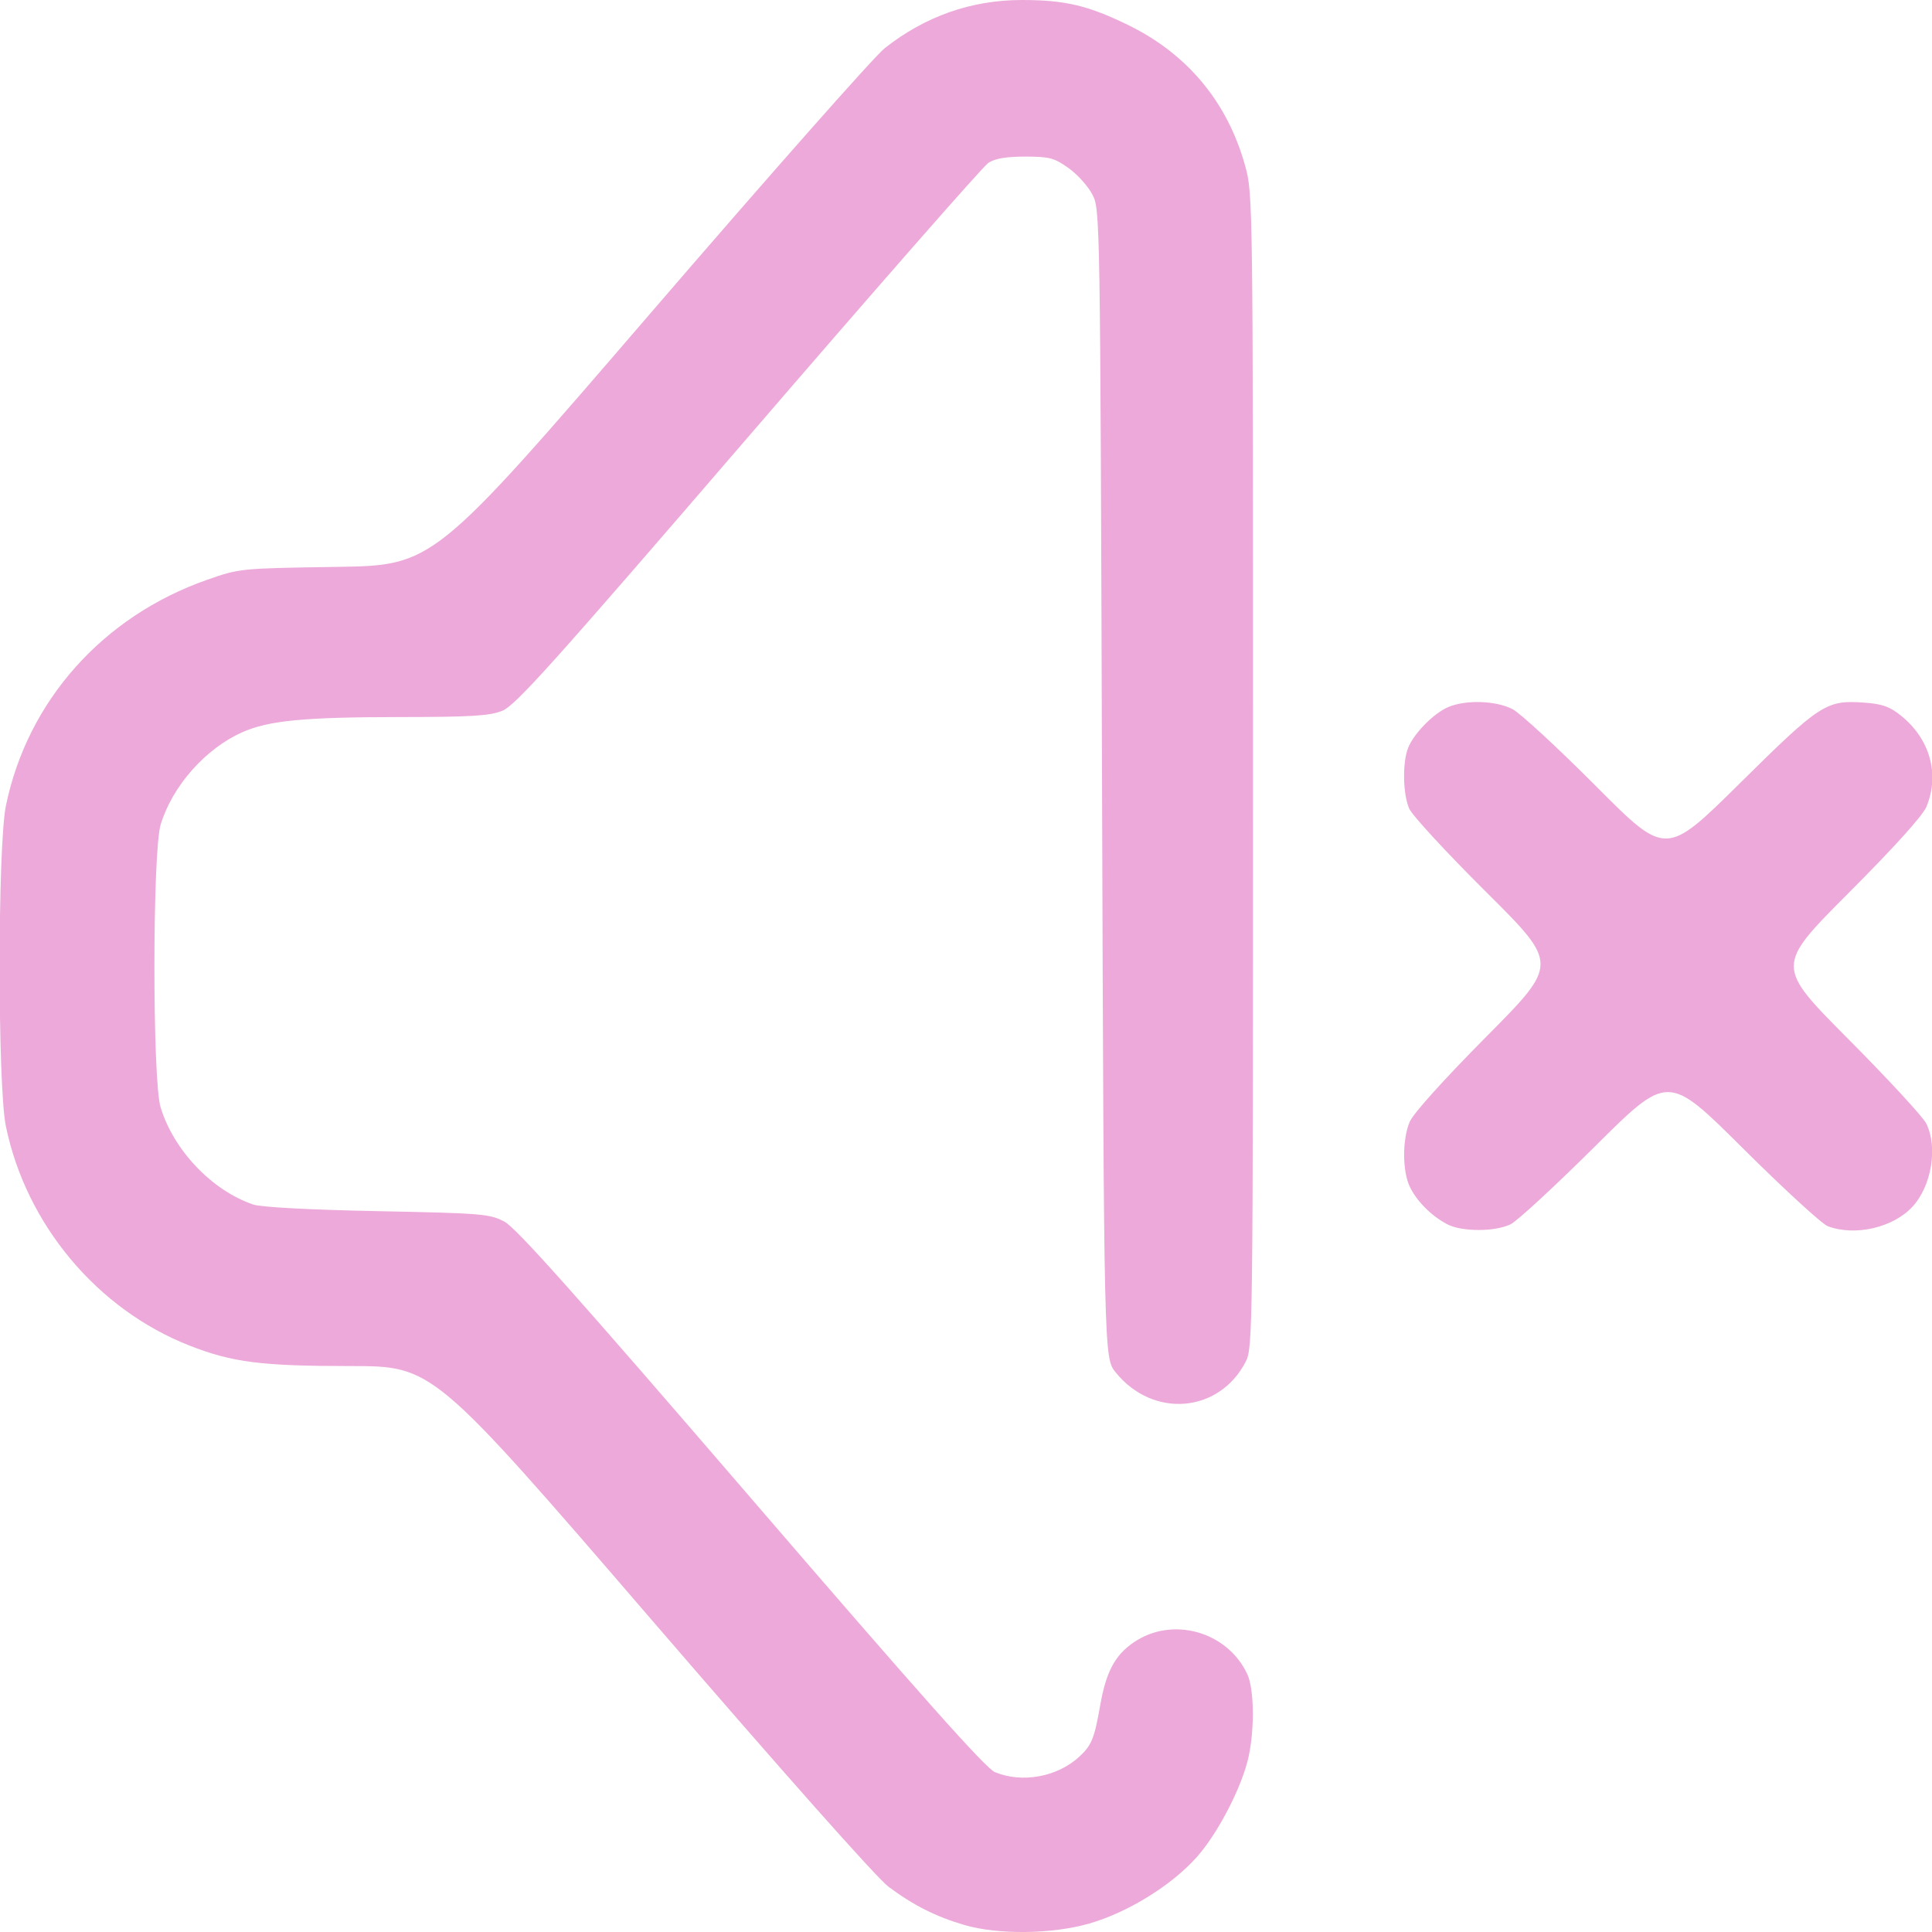
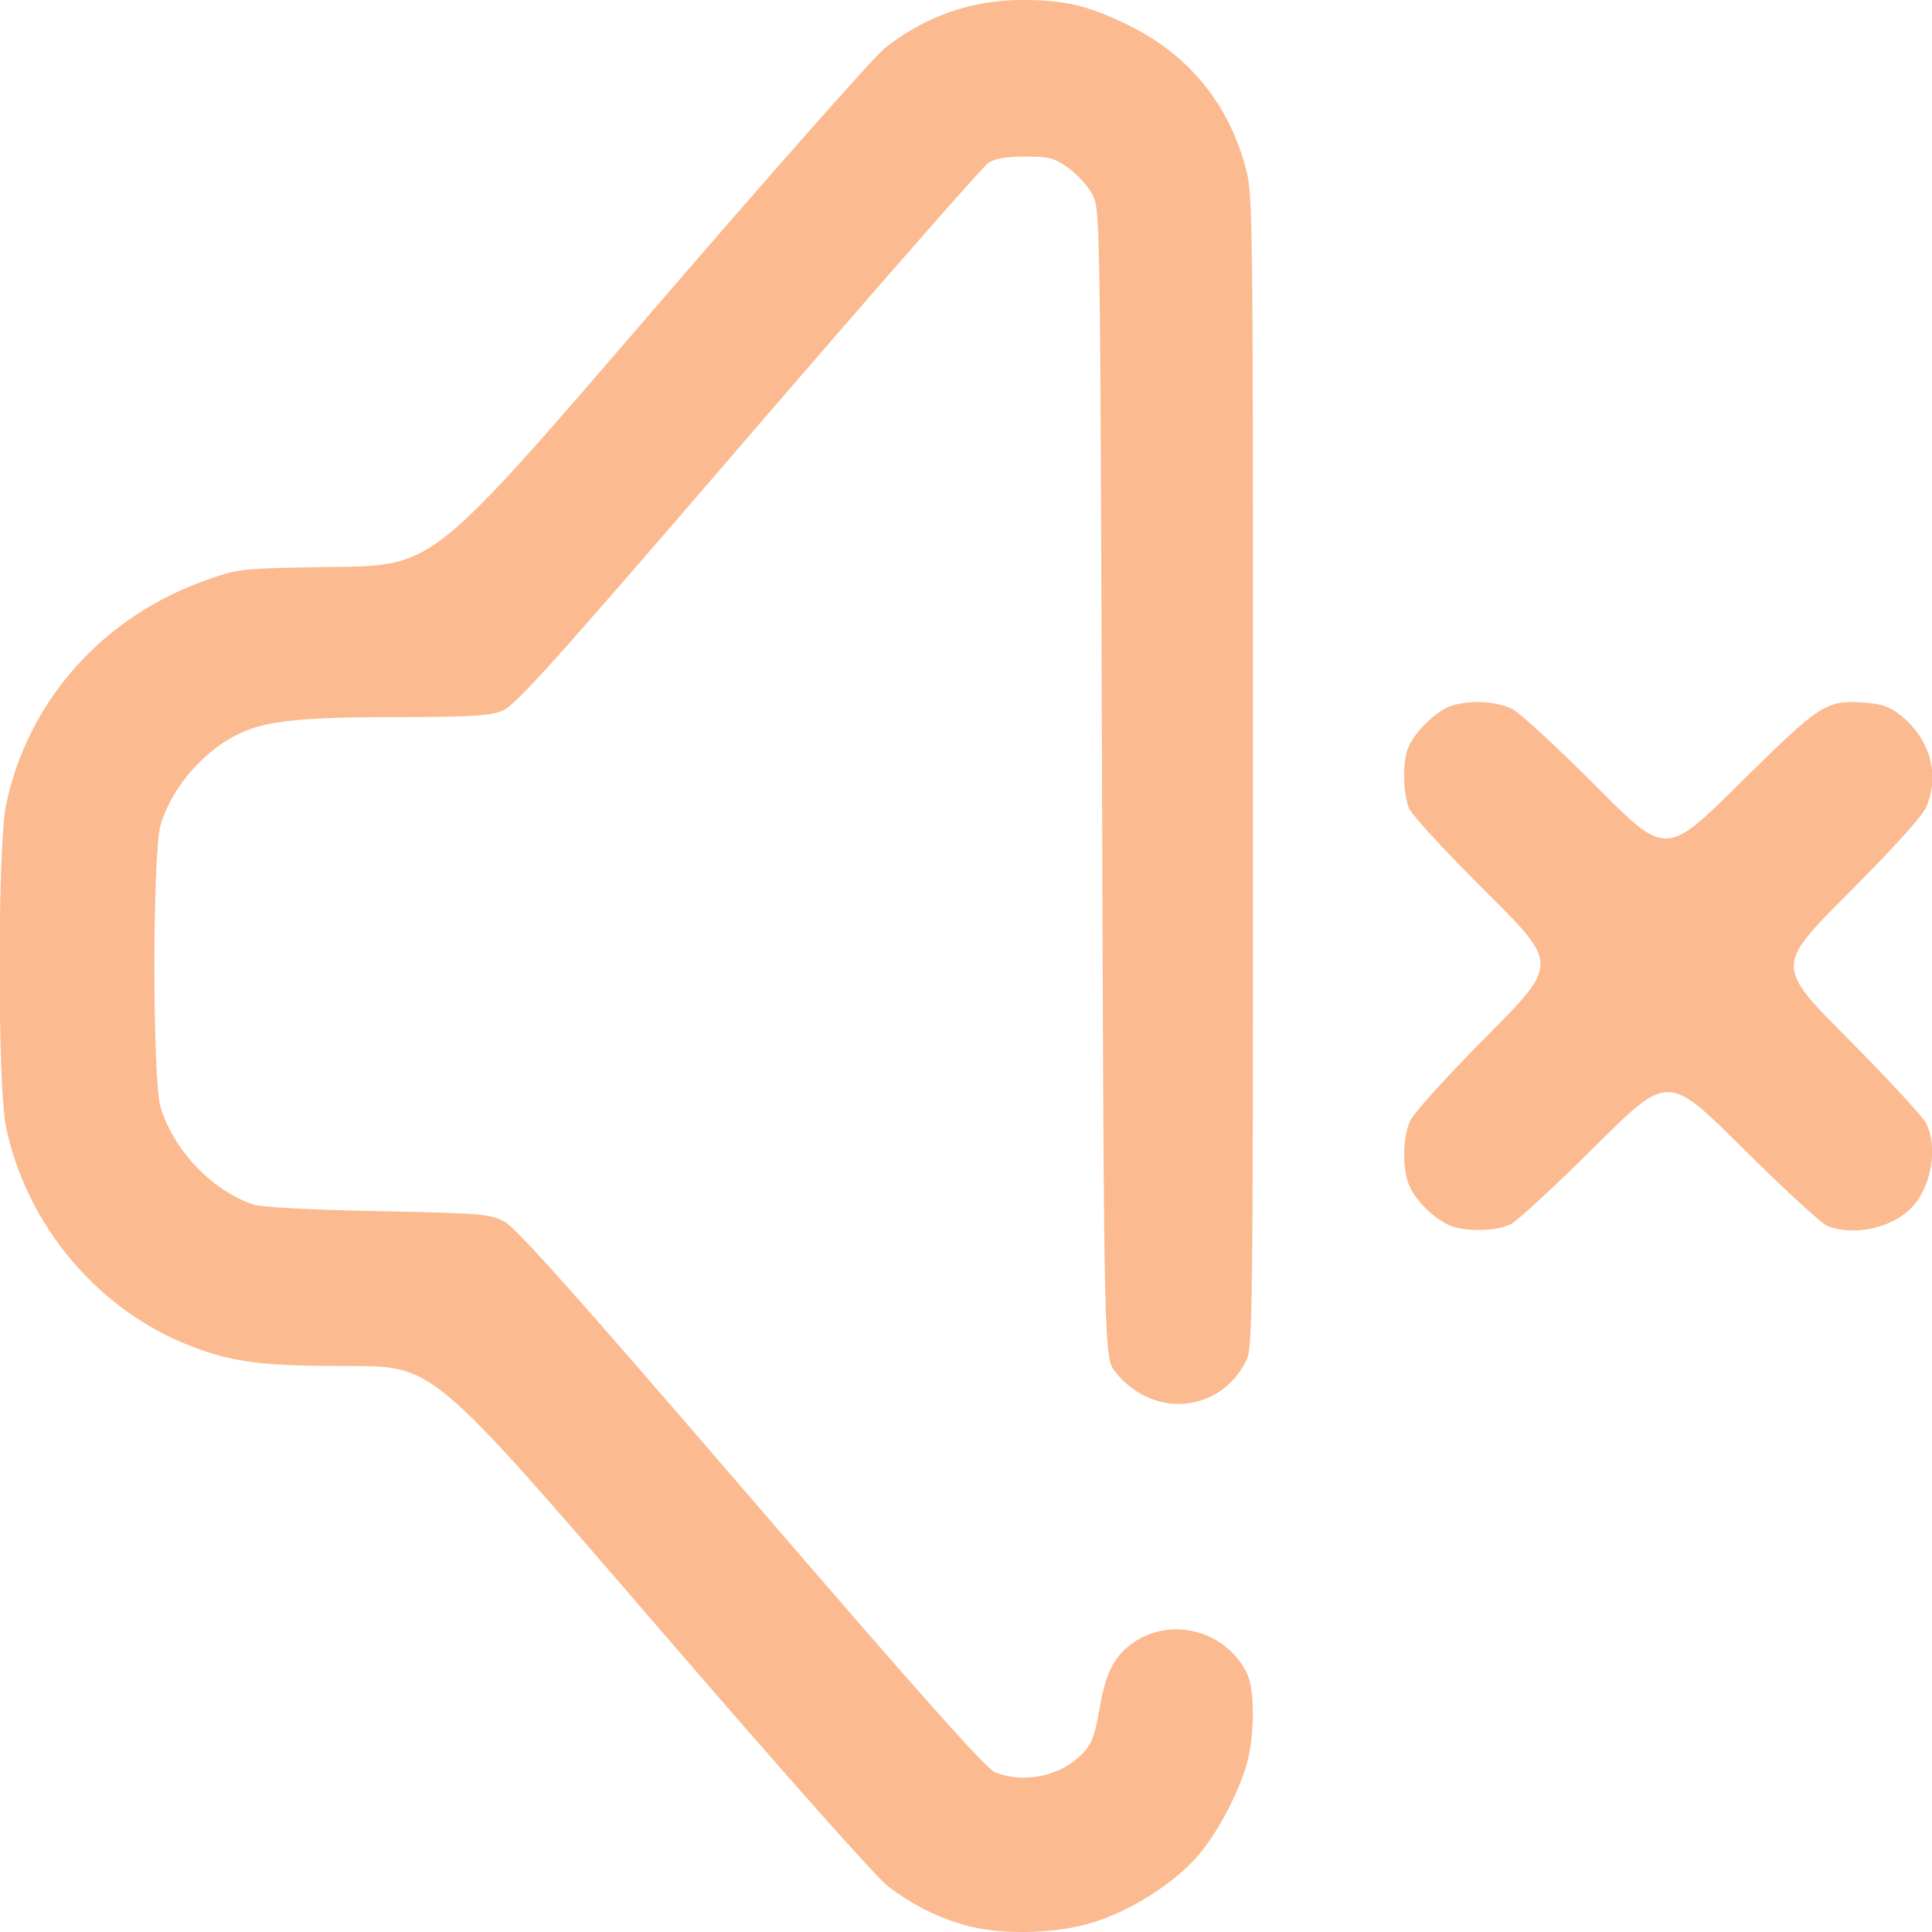
<svg xmlns="http://www.w3.org/2000/svg" xmlns:xlink="http://www.w3.org/1999/xlink" width="512" height="512" viewBox="0 0 135.467 135.467" version="1.1" id="svg1" xml:space="preserve">
  <defs id="defs1">
    <linearGradient id="linearGradient6">
-       <stop style="stop-color:#eca9d9;stop-opacity:1;" offset="0" id="stop6" />
-       <stop style="stop-color:#eca9d9;stop-opacity:1" offset="1" id="stop7" />
+       <stop style="stop-color:#fbba8f;stop-opacity:1;" offset="0" id="stop6" />
+       <stop style="stop-color:#fbba8f;stop-opacity:1" offset="1" id="stop7" />
    </linearGradient>
    <linearGradient xlink:href="#linearGradient6" id="linearGradient7" x1="32.758" y1="184.831" x2="118.862" y2="184.831" gradientUnits="userSpaceOnUse" gradientTransform="translate(-3.115385,-73.99039)" />
  </defs>
  <g id="layer1" transform="matrix(0.9375448,0,0,0.9375448,-27.80368,-38.56523)">
    <path style="fill:url(#linearGradient7);fill-opacity:1" d="m 101.774,185.099 c -2.107,-0.614 -3.813,-1.474 -5.672,-2.861 -0.866,-0.646 -7.93,-8.606 -17.753,-20.006 -16.315,-18.932 -16.315,-18.932 -22.492,-18.932 -6.651,0 -8.825,-0.277 -12.026,-1.531 -6.901,-2.704 -12.217,-9.053 -13.735,-16.4 -0.625,-3.024 -0.622,-20.959 0.004,-23.988 1.617,-7.831 7.243,-14.148 15.032,-16.879 2.446,-0.858 2.479,-0.861 9.695,-0.971 7.24,-0.11 7.24,-0.11 23.408,-18.89 8.892,-10.329 16.804,-19.282 17.581,-19.897 3.027,-2.392 6.486,-3.609 10.264,-3.609 3.215,0 4.93,0.402 7.922,1.858 4.455,2.167 7.463,5.783 8.78,10.555 0.577,2.09 0.583,2.534 0.583,45.237 0,41.836 -0.016,43.158 -0.537,44.173 -1.982,3.865 -6.944,4.277 -9.737,0.809 -0.873,-1.084 -0.873,-1.084 -1.015,-44.027 -0.141,-42.868 -0.142,-42.944 -0.731,-44.071 -0.324,-0.621 -1.129,-1.51 -1.788,-1.976 -1.064,-0.752 -1.427,-0.847 -3.233,-0.847 -1.427,0 -2.25,0.141 -2.755,0.472 -0.396,0.26 -8.477,9.481 -17.958,20.493 -14.671,17.04 -17.409,20.089 -18.393,20.483 -0.953,0.381 -2.305,0.463 -7.712,0.468 -7.12,0.006 -9.751,0.26 -11.724,1.133 -2.755,1.219 -5.237,4.024 -6.11,6.905 -0.62,2.046 -0.626,19.103 -0.007,21.143 0.977,3.22 3.847,6.232 6.934,7.277 0.591,0.2 4.186,0.391 9.29,0.494 7.85,0.158 8.392,0.203 9.493,0.786 0.882,0.467 5.389,5.522 18.451,20.696 12.657,14.703 17.536,20.183 18.226,20.472 2.013,0.841 4.639,0.372 6.278,-1.121 0.961,-0.876 1.159,-1.355 1.606,-3.902 0.436,-2.479 1.104,-3.728 2.505,-4.683 2.882,-1.965 6.97,-0.829 8.481,2.356 0.511,1.076 0.57,3.95 0.127,6.108 -0.462,2.247 -2.293,5.81 -3.916,7.62 -1.885,2.103 -5.129,4.109 -7.984,4.936 -2.805,0.812 -6.826,0.863 -9.383,0.118 z m 36.124,-52.403 c -1.179,-0.612 -2.294,-1.729 -2.809,-2.815 -0.556,-1.172 -0.56,-3.519 -0.008,-4.84 0.261,-0.624 2.518,-3.131 5.779,-6.42 5.351,-5.396 5.351,-5.396 -0.033,-10.75 -2.962,-2.944 -5.562,-5.762 -5.779,-6.261 -0.468,-1.076 -0.516,-3.389 -0.095,-4.506 0.406,-1.078 1.901,-2.611 3.008,-3.086 1.313,-0.563 3.577,-0.49 4.818,0.155 0.576,0.3 3.391,2.899 6.257,5.777 5.21,5.232 5.21,5.232 10.724,-0.219 6.059,-5.989 6.47,-6.255 9.35,-6.046 1.319,0.095 1.877,0.295 2.722,0.976 2.168,1.746 2.903,4.38 1.899,6.808 -0.276,0.668 -2.405,3.025 -5.853,6.482 -5.42,5.433 -5.42,5.433 -0.017,10.866 2.971,2.988 5.605,5.839 5.853,6.336 0.887,1.776 0.399,4.7 -1.044,6.247 -1.453,1.557 -4.296,2.205 -6.318,1.44 -0.437,-0.165 -3.304,-2.798 -6.372,-5.85 -5.577,-5.549 -5.577,-5.549 -11.007,-0.15 -2.986,2.969 -5.836,5.602 -6.333,5.85 -1.149,0.574 -3.643,0.578 -4.741,0.008 z" id="path6" />
  </g>
</svg>
